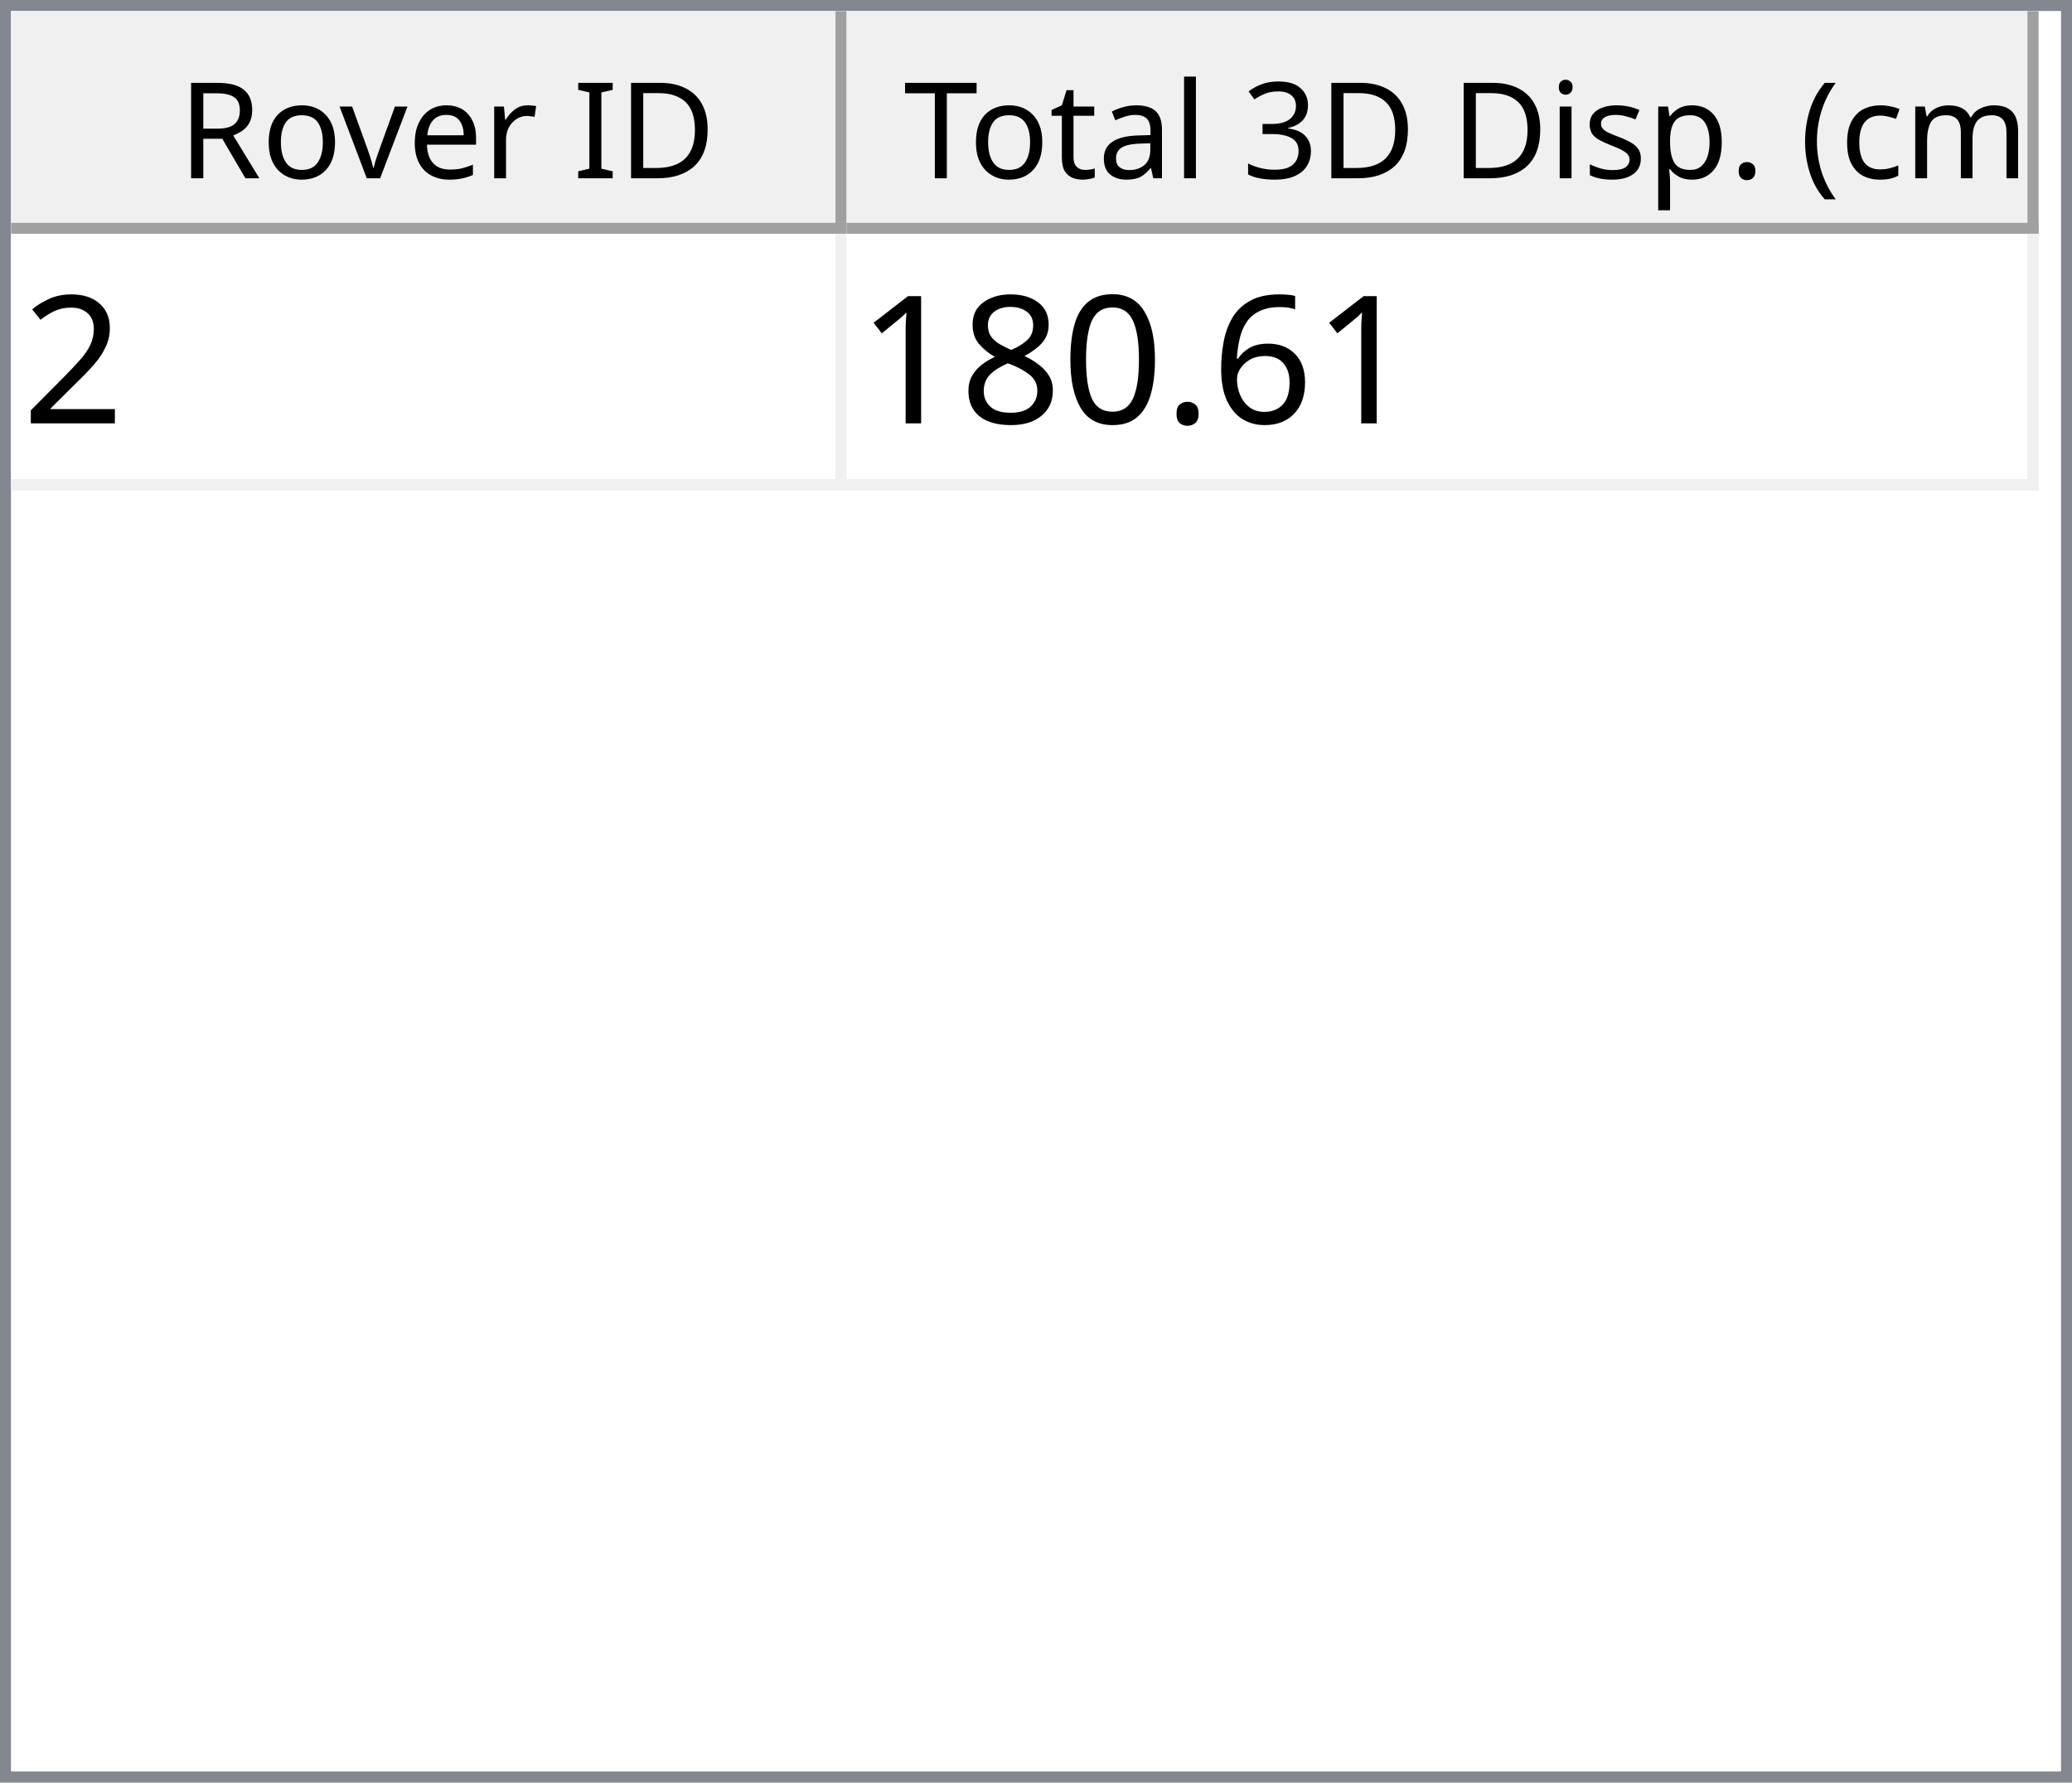
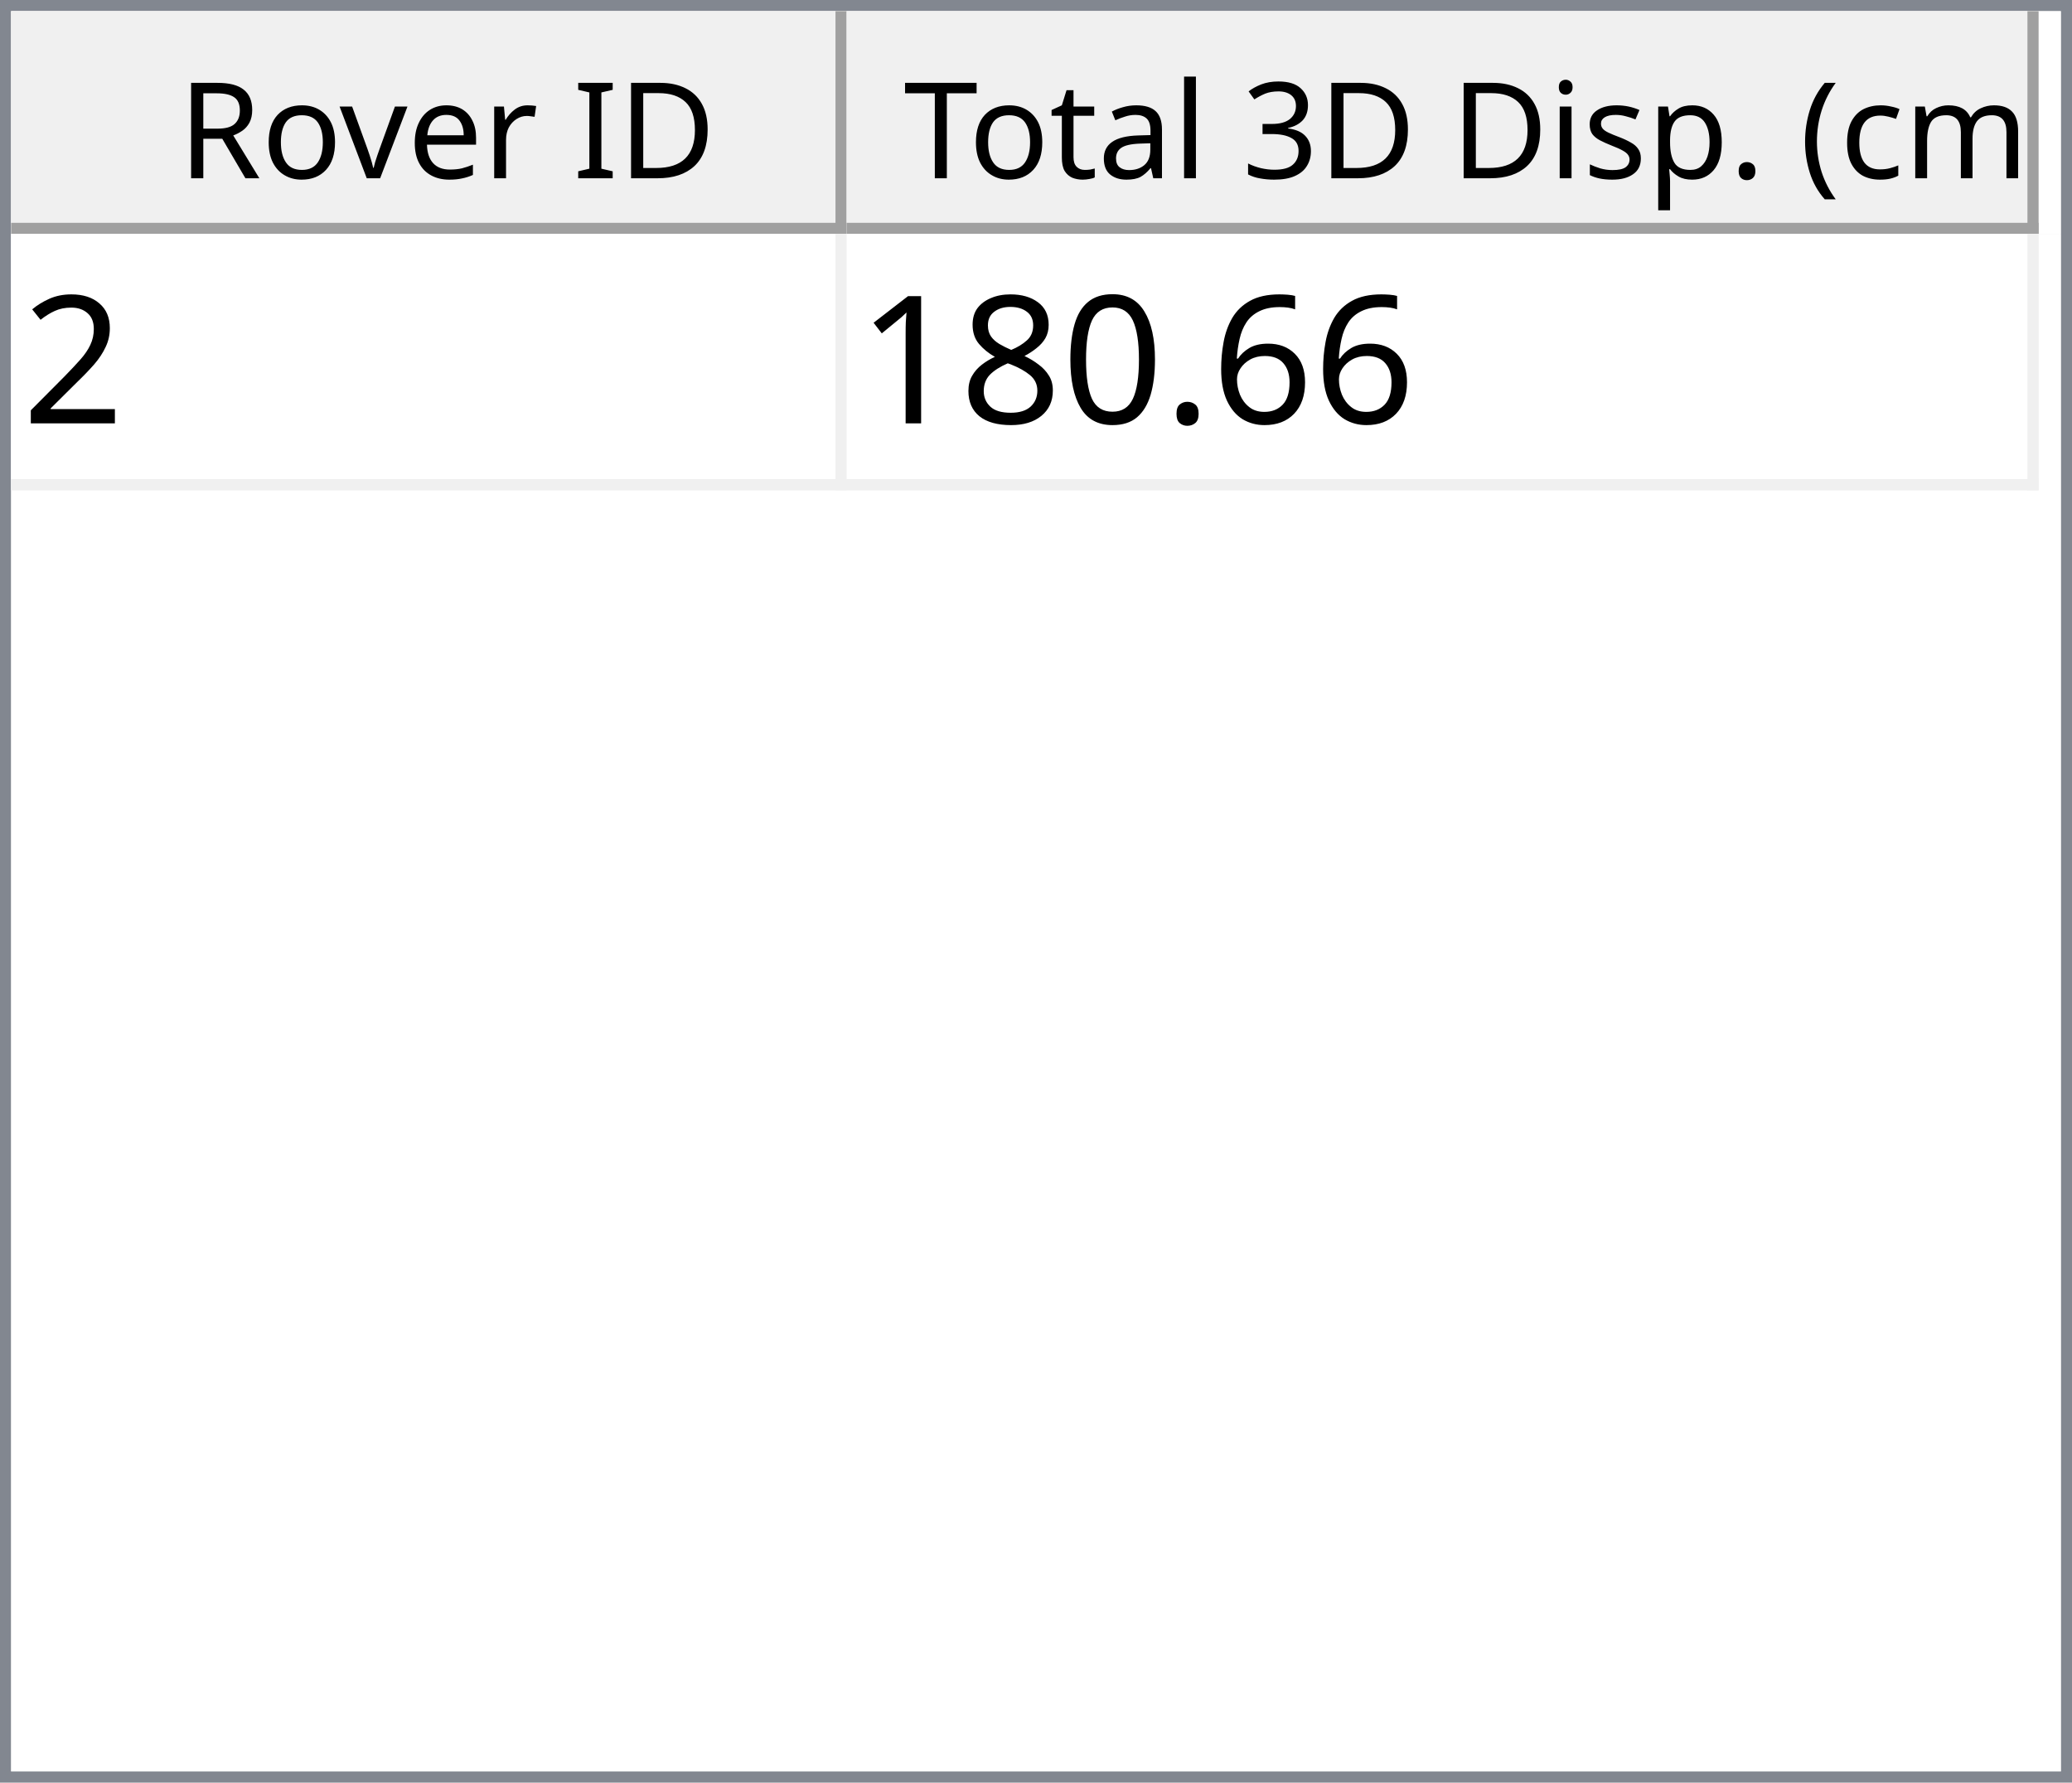
<svg xmlns="http://www.w3.org/2000/svg" style="fill-opacity:1; color-rendering:auto; color-interpolation:auto; text-rendering:auto; stroke:black; stroke-linecap:square; stroke-miterlimit:10; shape-rendering:auto; stroke-opacity:1; fill:black; stroke-dasharray:none; font-weight:normal; stroke-width:1; font-family:'Dialog'; font-style:normal; stroke-linejoin:miter; font-size:12px; stroke-dashoffset:0; image-rendering:auto;" width="186" height="160">
  <defs id="genericDefs" />
  <g>
    <defs id="defs1">
      <clipPath clipPathUnits="userSpaceOnUse" id="clipPath1">
        <path d="M0 0 L186 0 L186 160 L0 160 L0 0 Z" />
      </clipPath>
      <clipPath clipPathUnits="userSpaceOnUse" id="clipPath2">
        <path d="M0 0 L0 160 L186 160 L186 0 Z" />
      </clipPath>
      <clipPath clipPathUnits="userSpaceOnUse" id="clipPath3">
        <path d="M0 0 L0 20 L184 20 L184 0 Z" />
      </clipPath>
      <clipPath clipPathUnits="userSpaceOnUse" id="clipPath4">
        <path d="M0 0 L0 20 L75 20 L75 0 Z" />
      </clipPath>
      <clipPath clipPathUnits="userSpaceOnUse" id="clipPath5">
        <path d="M1 1 L1 19 L74 19 L74 1 Z" />
      </clipPath>
      <clipPath clipPathUnits="userSpaceOnUse" id="clipPath6">
        <path d="M0 0 L0 18 L73 18 L73 0 Z" />
      </clipPath>
      <clipPath clipPathUnits="userSpaceOnUse" id="clipPath7">
        <path d="M-0.5 -0.5 L-0.5 19.5 L74.5 19.5 L74.5 -0.5 Z" />
      </clipPath>
      <clipPath clipPathUnits="userSpaceOnUse" id="clipPath8">
        <path d="M0 0 L0 20 L107 20 L107 0 Z" />
      </clipPath>
      <clipPath clipPathUnits="userSpaceOnUse" id="clipPath9">
        <path d="M1 1 L1 19 L106 19 L106 1 Z" />
      </clipPath>
      <clipPath clipPathUnits="userSpaceOnUse" id="clipPath10">
        <path d="M0 0 L0 18 L105 18 L105 0 Z" />
      </clipPath>
      <clipPath clipPathUnits="userSpaceOnUse" id="clipPath11">
        <path d="M-0.5 -0.5 L-0.5 19.5 L106.5 19.5 L106.5 -0.5 Z" />
      </clipPath>
      <clipPath clipPathUnits="userSpaceOnUse" id="clipPath12">
        <path d="M0 0 L0 138 L184 138 L184 0 Z" />
      </clipPath>
      <clipPath clipPathUnits="userSpaceOnUse" id="clipPath13">
        <path d="M0 0 L0 23 L182 23 L182 0 Z" />
      </clipPath>
      <clipPath clipPathUnits="userSpaceOnUse" id="clipPath14">
        <path d="M-0.5 -0.5 L-0.5 22.5 L181.5 22.5 L181.5 -0.5 Z" />
      </clipPath>
      <clipPath clipPathUnits="userSpaceOnUse" id="clipPath15">
        <path d="M0 0 L0 22 L74 22 L74 0 Z" />
      </clipPath>
      <clipPath clipPathUnits="userSpaceOnUse" id="clipPath16">
        <path d="M0 0 L0 22 L106 22 L106 0 Z" />
      </clipPath>
      <font horiz-adv-x="64.551" id="font1">
        <font-face ascent="107.91" descent="25.098" units-per-em="100" style="font-style:normal; font-family:Segoe UI; font-weight:normal;" />
        <missing-glyph horiz-adv-x="64.551" d="M8.109 0 L8.109 68.266 L56.453 68.266 L56.453 0 L8.109 0 ZM15.328 7.234 L49.219 7.234 L49.219 61.031 L15.328 61.031 L15.328 7.234 Z" />
        <glyph unicode="D" horiz-adv-x="70.117" d="M9.188 0 L9.188 70.016 L28.516 70.016 Q65.531 70.016 65.531 35.891 Q65.531 19.672 55.25 9.836 Q44.969 0 27.734 0 L9.188 0 ZM17.391 62.594 L17.391 7.422 L27.828 7.422 Q41.609 7.422 49.273 14.797 Q56.938 22.172 56.938 35.688 Q56.938 62.594 28.328 62.594 L17.391 62.594 Z" />
        <glyph unicode="I" horiz-adv-x="26.611" d="M17.391 0 L9.188 0 L9.188 70.016 L17.391 70.016 L17.391 0 Z" />
        <glyph unicode=" " horiz-adv-x="27.393" d="" />
        <glyph unicode="r" horiz-adv-x="34.766" d="M34.188 41.891 Q32.078 43.5 28.125 43.5 Q23 43.5 19.555 38.672 Q16.109 33.844 16.109 25.484 L16.109 0 L8.109 0 L8.109 50 L16.109 50 L16.109 39.703 L16.312 39.703 Q18.016 44.969 21.531 47.922 Q25.047 50.875 29.391 50.875 Q32.516 50.875 34.188 50.203 L34.188 41.891 Z" />
        <glyph unicode="e" horiz-adv-x="52.295" d="M48.297 23 L12.984 23 Q13.188 14.656 17.484 10.109 Q21.781 5.562 29.297 5.562 Q37.75 5.562 44.828 11.141 L44.828 3.609 Q38.234 -1.172 27.391 -1.172 Q16.797 -1.172 10.742 5.641 Q4.688 12.453 4.688 24.812 Q4.688 36.469 11.305 43.82 Q17.922 51.172 27.734 51.172 Q37.547 51.172 42.922 44.828 Q48.297 38.484 48.297 27.203 L48.297 23 ZM40.094 29.781 Q40.047 36.719 36.75 40.578 Q33.453 44.438 27.594 44.438 Q21.922 44.438 17.969 40.383 Q14.016 36.328 13.094 29.781 L40.094 29.781 Z" />
        <glyph unicode="v" horiz-adv-x="47.9" d="M47.406 50 L27.484 0 L19.625 0 L0.688 50 L9.469 50 L22.172 13.672 Q23.578 9.672 23.922 6.688 L24.125 6.688 Q24.609 10.453 25.688 13.484 L38.969 50 L47.406 50 Z" />
        <glyph unicode="o" horiz-adv-x="58.594" d="M29 -1.172 Q17.922 -1.172 11.305 5.836 Q4.688 12.844 4.688 24.422 Q4.688 37.016 11.57 44.094 Q18.453 51.172 30.172 51.172 Q41.359 51.172 47.633 44.289 Q53.906 37.406 53.906 25.203 Q53.906 13.234 47.141 6.031 Q40.375 -1.172 29 -1.172 ZM29.594 44.438 Q21.875 44.438 17.383 39.188 Q12.891 33.938 12.891 24.703 Q12.891 15.828 17.43 10.695 Q21.969 5.562 29.594 5.562 Q37.359 5.562 41.531 10.594 Q45.703 15.625 45.703 24.906 Q45.703 34.281 41.531 39.359 Q37.359 44.438 29.594 44.438 Z" />
        <glyph unicode="R" horiz-adv-x="59.814" d="M59.375 0 L49.609 0 L37.891 19.625 Q36.281 22.359 34.766 24.289 Q33.25 26.219 31.664 27.438 Q30.078 28.656 28.25 29.219 Q26.422 29.781 24.125 29.781 L17.391 29.781 L17.391 0 L9.188 0 L9.188 70.016 L30.078 70.016 Q34.672 70.016 38.555 68.867 Q42.438 67.719 45.289 65.375 Q48.141 63.031 49.758 59.547 Q51.375 56.062 51.375 51.375 Q51.375 47.703 50.273 44.656 Q49.172 41.609 47.148 39.211 Q45.125 36.812 42.266 35.133 Q39.406 33.453 35.844 32.516 L35.844 32.328 Q37.594 31.547 38.891 30.547 Q40.188 29.547 41.359 28.18 Q42.531 26.812 43.68 25.078 Q44.828 23.344 46.234 21.047 L59.375 0 ZM17.391 62.594 L17.391 37.203 L28.516 37.203 Q31.594 37.203 34.203 38.133 Q36.812 39.062 38.719 40.797 Q40.625 42.531 41.703 45.047 Q42.781 47.562 42.781 50.688 Q42.781 56.297 39.141 59.445 Q35.5 62.594 28.609 62.594 L17.391 62.594 Z" />
        <glyph unicode=")" horiz-adv-x="30.176" d="M8.297 -15.922 L1.172 -15.922 Q16.406 2.344 16.406 26.812 Q16.406 51.469 1.078 70.016 L8.297 70.016 Q23.531 52.156 23.531 26.703 Q23.531 1.375 8.297 -15.922 Z" />
        <glyph unicode="m" horiz-adv-x="86.133" d="M79.109 0 L71.094 0 L71.094 28.719 Q71.094 37.016 68.531 40.727 Q65.969 44.438 59.906 44.438 Q54.781 44.438 51.195 39.75 Q47.609 35.062 47.609 28.516 L47.609 0 L39.594 0 L39.594 29.688 Q39.594 44.438 28.219 44.438 Q22.953 44.438 19.531 40.016 Q16.109 35.594 16.109 28.516 L16.109 0 L8.109 0 L8.109 50 L16.109 50 L16.109 42.094 L16.312 42.094 Q21.625 51.172 31.844 51.172 Q36.969 51.172 40.773 48.312 Q44.578 45.453 46 40.828 Q51.562 51.172 62.594 51.172 Q79.109 51.172 79.109 30.812 L79.109 0 Z" />
        <glyph unicode="c" horiz-adv-x="46.191" d="M42.188 2.297 Q36.422 -1.172 28.516 -1.172 Q17.828 -1.172 11.258 5.789 Q4.688 12.75 4.688 23.828 Q4.688 36.188 11.766 43.68 Q18.844 51.172 30.672 51.172 Q37.25 51.172 42.281 48.734 L42.281 40.531 Q36.719 44.438 30.375 44.438 Q22.703 44.438 17.797 38.945 Q12.891 33.453 12.891 24.516 Q12.891 15.719 17.508 10.641 Q22.125 5.562 29.891 5.562 Q36.422 5.562 42.188 9.906 L42.188 2.297 Z" />
        <glyph unicode="(" horiz-adv-x="30.176" d="M29.109 -15.922 L21.969 -15.922 Q6.844 1.375 6.844 26.703 Q6.844 52.156 21.969 70.016 L29.203 70.016 Q13.875 51.469 13.875 26.812 Q13.875 2.344 29.109 -15.922 Z" />
        <glyph unicode="." horiz-adv-x="21.68" d="M10.891 -1.078 Q8.641 -1.078 7.055 0.539 Q5.469 2.156 5.469 4.391 Q5.469 6.641 7.055 8.273 Q8.641 9.906 10.891 9.906 Q13.188 9.906 14.797 8.273 Q16.406 6.641 16.406 4.391 Q16.406 2.156 14.797 0.539 Q13.188 -1.078 10.891 -1.078 Z" />
        <glyph unicode="p" horiz-adv-x="58.789" d="M16.312 7.234 L16.109 7.234 L16.109 -23 L8.109 -23 L8.109 50 L16.109 50 L16.109 41.219 L16.312 41.219 Q22.219 51.172 33.594 51.172 Q43.266 51.172 48.688 44.461 Q54.109 37.75 54.109 26.469 Q54.109 13.922 48 6.375 Q41.891 -1.172 31.297 -1.172 Q21.578 -1.172 16.312 7.234 ZM16.109 27.391 L16.109 20.406 Q16.109 14.203 20.141 9.883 Q24.172 5.562 30.375 5.562 Q37.641 5.562 41.773 11.133 Q45.906 16.703 45.906 26.609 Q45.906 34.969 42.047 39.703 Q38.188 44.438 31.594 44.438 Q24.609 44.438 20.359 39.578 Q16.109 34.719 16.109 27.391 Z" />
        <glyph unicode="s" horiz-adv-x="42.432" d="M5.078 1.812 L5.078 10.406 Q11.625 5.562 19.484 5.562 Q30.031 5.562 30.031 12.594 Q30.031 14.594 29.125 15.992 Q28.219 17.391 26.68 18.461 Q25.141 19.531 23.07 20.383 Q21 21.234 18.609 22.172 Q15.281 23.484 12.766 24.828 Q10.25 26.172 8.57 27.859 Q6.891 29.547 6.031 31.695 Q5.172 33.844 5.172 36.719 Q5.172 40.234 6.789 42.945 Q8.406 45.656 11.086 47.484 Q13.766 49.312 17.211 50.242 Q20.656 51.172 24.312 51.172 Q30.812 51.172 35.938 48.922 L35.938 40.828 Q30.422 44.438 23.25 44.438 Q21 44.438 19.195 43.922 Q17.391 43.406 16.094 42.477 Q14.797 41.547 14.086 40.258 Q13.375 38.969 13.375 37.406 Q13.375 35.453 14.086 34.133 Q14.797 32.812 16.164 31.789 Q17.531 30.766 19.484 29.938 Q21.438 29.109 23.922 28.125 Q27.25 26.859 29.883 25.516 Q32.516 24.172 34.375 22.484 Q36.234 20.797 37.234 18.602 Q38.234 16.406 38.234 13.375 Q38.234 9.672 36.602 6.938 Q34.969 4.203 32.234 2.398 Q29.5 0.594 25.93 -0.289 Q22.359 -1.172 18.453 -1.172 Q10.75 -1.172 5.078 1.812 Z" />
        <glyph unicode="i" horiz-adv-x="24.219" d="M12.203 62.703 Q10.062 62.703 8.547 64.164 Q7.031 65.625 7.031 67.875 Q7.031 70.125 8.547 71.609 Q10.062 73.094 12.203 73.094 Q14.406 73.094 15.945 71.609 Q17.484 70.125 17.484 67.875 Q17.484 65.719 15.945 64.211 Q14.406 62.703 12.203 62.703 ZM16.109 0 L8.109 0 L8.109 50 L16.109 50 L16.109 0 Z" />
        <glyph unicode="3" horiz-adv-x="53.906" d="M46.531 19.828 Q46.531 15.094 44.75 11.211 Q42.969 7.328 39.719 4.57 Q36.469 1.812 31.93 0.297 Q27.391 -1.219 21.922 -1.219 Q11.922 -1.219 6 2.594 L6 11.188 Q13.094 5.609 22.219 5.609 Q25.875 5.609 28.828 6.539 Q31.781 7.469 33.906 9.227 Q36.031 10.984 37.18 13.477 Q38.328 15.969 38.328 19.094 Q38.328 32.812 18.797 32.812 L12.984 32.812 L12.984 39.594 L18.5 39.594 Q35.797 39.594 35.797 52.484 Q35.797 64.406 22.609 64.406 Q15.188 64.406 8.688 59.422 L8.688 67.188 Q15.375 71.188 24.609 71.188 Q29 71.188 32.57 69.969 Q36.141 68.75 38.68 66.555 Q41.219 64.359 42.609 61.281 Q44 58.203 44 54.5 Q44 40.672 30.031 36.719 L30.031 36.531 Q33.594 36.141 36.625 34.797 Q39.656 33.453 41.852 31.305 Q44.047 29.156 45.289 26.25 Q46.531 23.344 46.531 19.828 Z" />
        <glyph unicode="l" horiz-adv-x="24.219" d="M16.109 0 L8.109 0 L8.109 74.031 L16.109 74.031 L16.109 0 Z" />
        <glyph unicode="a" horiz-adv-x="50.879" d="M43.891 0 L35.891 0 L35.891 7.812 L35.688 7.812 Q30.469 -1.172 20.312 -1.172 Q12.844 -1.172 8.617 2.781 Q4.391 6.734 4.391 13.281 Q4.391 27.297 20.906 29.594 L35.891 31.688 Q35.891 44.438 25.594 44.438 Q16.547 44.438 9.281 38.281 L9.281 46.484 Q16.656 51.172 26.266 51.172 Q43.891 51.172 43.891 32.516 L43.891 0 ZM35.891 25.297 L23.828 23.641 Q18.266 22.859 15.43 20.875 Q12.594 18.891 12.594 13.875 Q12.594 10.203 15.211 7.883 Q17.828 5.562 22.172 5.562 Q28.125 5.562 32.008 9.742 Q35.891 13.922 35.891 20.312 L35.891 25.297 Z" />
        <glyph unicode="t" horiz-adv-x="33.887" d="M31.297 0.484 Q28.469 -1.078 23.828 -1.078 Q10.688 -1.078 10.688 13.578 L10.688 43.172 L2.094 43.172 L2.094 50 L10.688 50 L10.688 62.203 L18.703 64.797 L18.703 50 L31.297 50 L31.297 43.172 L18.703 43.172 L18.703 14.984 Q18.703 9.969 20.414 7.82 Q22.125 5.672 26.078 5.672 Q29.109 5.672 31.297 7.328 L31.297 0.484 Z" />
        <glyph unicode="T" horiz-adv-x="52.393" d="M50.594 62.594 L30.375 62.594 L30.375 0 L22.172 0 L22.172 62.594 L2 62.594 L2 70.016 L50.594 70.016 L50.594 62.594 Z" />
      </font>
      <font horiz-adv-x="75.0" id="font2">
        <font-face ascent="100.537" descent="21.973" units-per-em="100" style="font-style:normal; font-family:sans-serif; font-weight:normal;" />
        <missing-glyph horiz-adv-x="75.0" d="M12.5 0 L12.5 62.5 L62.5 62.5 L62.5 0 L12.5 0 ZM14.062 1.562 L60.938 1.562 L60.938 60.938 L14.062 60.938 L14.062 1.562 Z" />
        <glyph unicode="2" horiz-adv-x="55.615" d="M50.344 8.453 L50.344 0 L3.031 0 Q2.938 3.172 4.047 6.109 Q5.859 10.938 9.836 15.625 Q13.812 20.312 21.344 26.469 Q33.016 36.031 37.117 41.625 Q41.219 47.219 41.219 52.203 Q41.219 57.422 37.477 61.008 Q33.734 64.594 27.734 64.594 Q21.391 64.594 17.578 60.789 Q13.766 56.984 13.719 50.25 L4.688 51.172 Q5.609 61.281 11.664 66.578 Q17.719 71.875 27.938 71.875 Q38.234 71.875 44.242 66.164 Q50.25 60.453 50.25 52 Q50.25 47.703 48.492 43.555 Q46.734 39.406 42.656 34.812 Q38.578 30.219 29.109 22.219 Q21.188 15.578 18.945 13.211 Q16.703 10.844 15.234 8.453 L50.344 8.453 Z" />
        <glyph unicode="6" horiz-adv-x="55.615" d="M49.75 54.047 L41.016 53.375 Q39.844 58.547 37.703 60.891 Q34.125 64.656 28.906 64.656 Q24.703 64.656 21.531 62.312 Q17.391 59.281 14.992 53.469 Q12.594 47.656 12.5 36.922 Q15.672 41.75 20.266 44.094 Q24.859 46.438 29.891 46.438 Q38.672 46.438 44.852 39.969 Q51.031 33.5 51.031 23.25 Q51.031 16.5 48.125 10.719 Q45.219 4.938 40.141 1.859 Q35.062 -1.219 28.609 -1.219 Q17.625 -1.219 10.695 6.859 Q3.766 14.938 3.766 33.5 Q3.766 54.25 11.422 63.672 Q18.109 71.875 29.438 71.875 Q37.891 71.875 43.289 67.141 Q48.688 62.406 49.75 54.047 ZM13.875 23.188 Q13.875 18.656 15.797 14.508 Q17.719 10.359 21.188 8.18 Q24.656 6 28.469 6 Q34.031 6 38.039 10.492 Q42.047 14.984 42.047 22.703 Q42.047 30.125 38.086 34.398 Q34.125 38.672 28.125 38.672 Q22.172 38.672 18.023 34.398 Q13.875 30.125 13.875 23.188 Z" />
        <glyph unicode="." horiz-adv-x="27.783" d="M9.078 0 L9.078 10.016 L19.094 10.016 L19.094 0 L9.078 0 Z" />
        <glyph unicode="0" horiz-adv-x="55.615" d="M4.156 35.297 Q4.156 48 6.766 55.742 Q9.375 63.484 14.523 67.68 Q19.672 71.875 27.484 71.875 Q33.25 71.875 37.594 69.555 Q41.938 67.234 44.773 62.867 Q47.609 58.5 49.219 52.227 Q50.828 45.953 50.828 35.297 Q50.828 22.703 48.242 14.969 Q45.656 7.234 40.508 3.008 Q35.359 -1.219 27.484 -1.219 Q17.141 -1.219 11.234 6.203 Q4.156 15.141 4.156 35.297 ZM13.188 35.297 Q13.188 17.672 17.312 11.836 Q21.438 6 27.484 6 Q33.547 6 37.672 11.859 Q41.797 17.719 41.797 35.297 Q41.797 52.984 37.672 58.789 Q33.547 64.594 27.391 64.594 Q21.344 64.594 17.719 59.469 Q13.188 52.938 13.188 35.297 Z" />
        <glyph unicode="8" horiz-adv-x="55.615" d="M17.672 38.812 Q12.203 40.828 9.57 44.539 Q6.938 48.25 6.938 53.422 Q6.938 61.234 12.555 66.555 Q18.172 71.875 27.484 71.875 Q36.859 71.875 42.578 66.43 Q48.297 60.984 48.297 53.172 Q48.297 48.188 45.68 44.508 Q43.062 40.828 37.75 38.812 Q44.344 36.672 47.781 31.883 Q51.219 27.094 51.219 20.453 Q51.219 11.281 44.727 5.031 Q38.234 -1.219 27.641 -1.219 Q17.047 -1.219 10.547 5.055 Q4.047 11.328 4.047 20.703 Q4.047 27.688 7.594 32.398 Q11.141 37.109 17.672 38.812 ZM15.922 53.719 Q15.922 48.641 19.195 45.414 Q22.469 42.188 27.688 42.188 Q32.766 42.188 36.016 45.383 Q39.266 48.578 39.266 53.219 Q39.266 58.062 35.914 61.359 Q32.562 64.656 27.594 64.656 Q22.562 64.656 19.242 61.43 Q15.922 58.203 15.922 53.719 ZM13.094 20.656 Q13.094 16.891 14.875 13.375 Q16.656 9.859 20.172 7.93 Q23.688 6 27.734 6 Q34.031 6 38.133 10.055 Q42.234 14.109 42.234 20.359 Q42.234 26.703 38.016 30.859 Q33.797 35.016 27.438 35.016 Q21.234 35.016 17.164 30.914 Q13.094 26.812 13.094 20.656 Z" />
        <glyph unicode="1" horiz-adv-x="55.615" d="M37.25 0 L28.469 0 L28.469 56 Q25.297 52.984 20.141 49.953 Q14.984 46.922 10.891 45.406 L10.891 53.906 Q18.266 57.375 23.781 62.305 Q29.297 67.234 31.594 71.875 L37.25 71.875 L37.25 0 Z" />
      </font>
    </defs>
    <g style="fill:white; stroke:white;">
      <rect x="0" y="0" width="186" style="clip-path:url(#clipPath1); stroke:none;" height="160" />
    </g>
    <g style="fill:white; text-rendering:optimizeSpeed; color-rendering:optimizeSpeed; image-rendering:optimizeSpeed; shape-rendering:crispEdges; stroke:white; color-interpolation:sRGB;">
      <rect x="0" width="186" height="160" y="0" style="stroke:none;" />
      <path style="stroke:none;" d="M0 160 L186 160 L186 0 L0 0 Z" />
    </g>
    <g style="fill:rgb(240,240,240); font-family:'Segoe UI'; stroke:rgb(240,240,240);">
      <rect x="0" y="0" width="186" style="clip-path:url(#clipPath2); stroke:none;" height="160" />
    </g>
    <g style="fill:rgb(130,135,144); font-family:'Segoe UI'; stroke:rgb(130,135,144);">
      <path d="M0 0 L186 0 L186 160 L0 160 L0 0 ZM1 1 L185 1 L185 159 L1 159 L1 1 Z" style="fill-rule:evenodd; clip-path:url(#clipPath2); stroke:none;" />
    </g>
    <g style="fill:white; font-family:'Segoe UI'; stroke:white;" transform="translate(1,1)">
      <rect x="0" y="0" width="184" style="clip-path:url(#clipPath3); stroke:none;" height="20" />
    </g>
    <g style="fill:rgb(240,240,240); font-family:'Segoe UI'; stroke:rgb(240,240,240);" transform="translate(1,1)">
      <rect x="0" y="0" width="75" style="clip-path:url(#clipPath4); stroke:none;" height="20" />
    </g>
    <g style="font-family:'Segoe UI';" transform="translate(2,2)">
      <text x="14" xml:space="preserve" y="14" style="clip-path:url(#clipPath6); stroke:none;">Rover ID</text>
    </g>
    <g style="fill:rgb(160,160,160); font-family:'Segoe UI'; stroke:rgb(160,160,160); stroke-linejoin:bevel;" transform="translate(1.5,1.5)">
      <line x1="74" x2="74" y1="0" style="fill:none; clip-path:url(#clipPath7);" y2="19" />
    </g>
    <g style="fill:rgb(160,160,160); font-family:'Segoe UI'; stroke:rgb(160,160,160); stroke-linejoin:bevel;" transform="matrix(1,0,0,1,1,1) translate(0.5,0.5)">
      <line x1="0" x2="74" y1="19" style="fill:none; clip-path:url(#clipPath7);" y2="19" />
    </g>
    <g style="fill:rgb(240,240,240); font-family:'Segoe UI'; stroke:rgb(240,240,240);" transform="translate(76,1)">
      <rect x="0" y="0" width="107" style="clip-path:url(#clipPath8); stroke:none;" height="20" />
    </g>
    <g style="font-family:'Segoe UI';" transform="translate(77,2)">
      <text x="1" xml:space="preserve" y="14" style="clip-path:url(#clipPath10); stroke:none;"> Total 3D Disp. (cm)</text>
    </g>
    <g style="fill:rgb(160,160,160); font-family:'Segoe UI'; stroke:rgb(160,160,160); stroke-linejoin:bevel;" transform="translate(76.5,1.5)">
      <line x1="106" x2="106" y1="0" style="fill:none; clip-path:url(#clipPath11);" y2="19" />
    </g>
    <g style="fill:rgb(160,160,160); font-family:'Segoe UI'; stroke:rgb(160,160,160); stroke-linejoin:bevel;" transform="matrix(1,0,0,1,76,1) translate(0.5,0.5)">
      <line x1="0" x2="106" y1="19" style="fill:none; clip-path:url(#clipPath11);" y2="19" />
    </g>
    <g style="fill:white; font-family:'Segoe UI'; stroke:white;" transform="translate(1,21)">
      <rect x="0" y="0" width="184" style="clip-path:url(#clipPath12); stroke:none;" height="138" />
    </g>
    <g style="fill:rgb(240,240,240); font-size:16px; font-family:sans-serif; stroke:rgb(240,240,240);" transform="translate(1,21)">
      <rect x="0" y="0" width="182" style="clip-path:url(#clipPath13); stroke:none;" height="23" />
      <line transform="translate(0.5,0.5)" x1="0" x2="181" y1="22" style="clip-path:url(#clipPath14); fill:none; stroke-linejoin:bevel;" y2="22" />
    </g>
    <g transform="matrix(1,0,0,1,1,21) translate(0.5,0.5)" style="fill:rgb(240,240,240); font-size:16px; font-family:sans-serif; stroke:rgb(240,240,240); stroke-linejoin:bevel;">
      <line x1="74" x2="74" y1="0" style="fill:none; clip-path:url(#clipPath14);" y2="22" />
    </g>
    <g transform="matrix(1,0,0,1,1,21) translate(0.5,0.5)" style="fill:rgb(240,240,240); font-size:16px; font-family:sans-serif; stroke:rgb(240,240,240); stroke-linejoin:bevel;">
      <line x1="181" x2="181" y1="0" style="fill:none; clip-path:url(#clipPath14);" y2="22" />
    </g>
    <g style="fill:white; font-size:16px; font-family:sans-serif; stroke:white;" transform="matrix(1,0,0,1,1,21)">
      <rect x="0" y="0" width="74" style="clip-path:url(#clipPath15); stroke:none;" height="22" />
      <text x="1" y="17" style="fill:black; clip-path:url(#clipPath15); stroke:none;" xml:space="preserve">2</text>
    </g>
    <g style="fill:white; font-size:16px; font-family:sans-serif; stroke:white;" transform="matrix(1,0,0,1,1,21) translate(75,0)">
      <rect x="0" y="0" width="106" style="clip-path:url(#clipPath16); stroke:none;" height="22" />
-       <text x="1" y="17" style="fill:black; clip-path:url(#clipPath16); stroke:none;" xml:space="preserve">180.61</text>
+       <text x="1" y="17" style="fill:black; clip-path:url(#clipPath16); stroke:none;" xml:space="preserve">180.66</text>
    </g>
  </g>
</svg>
